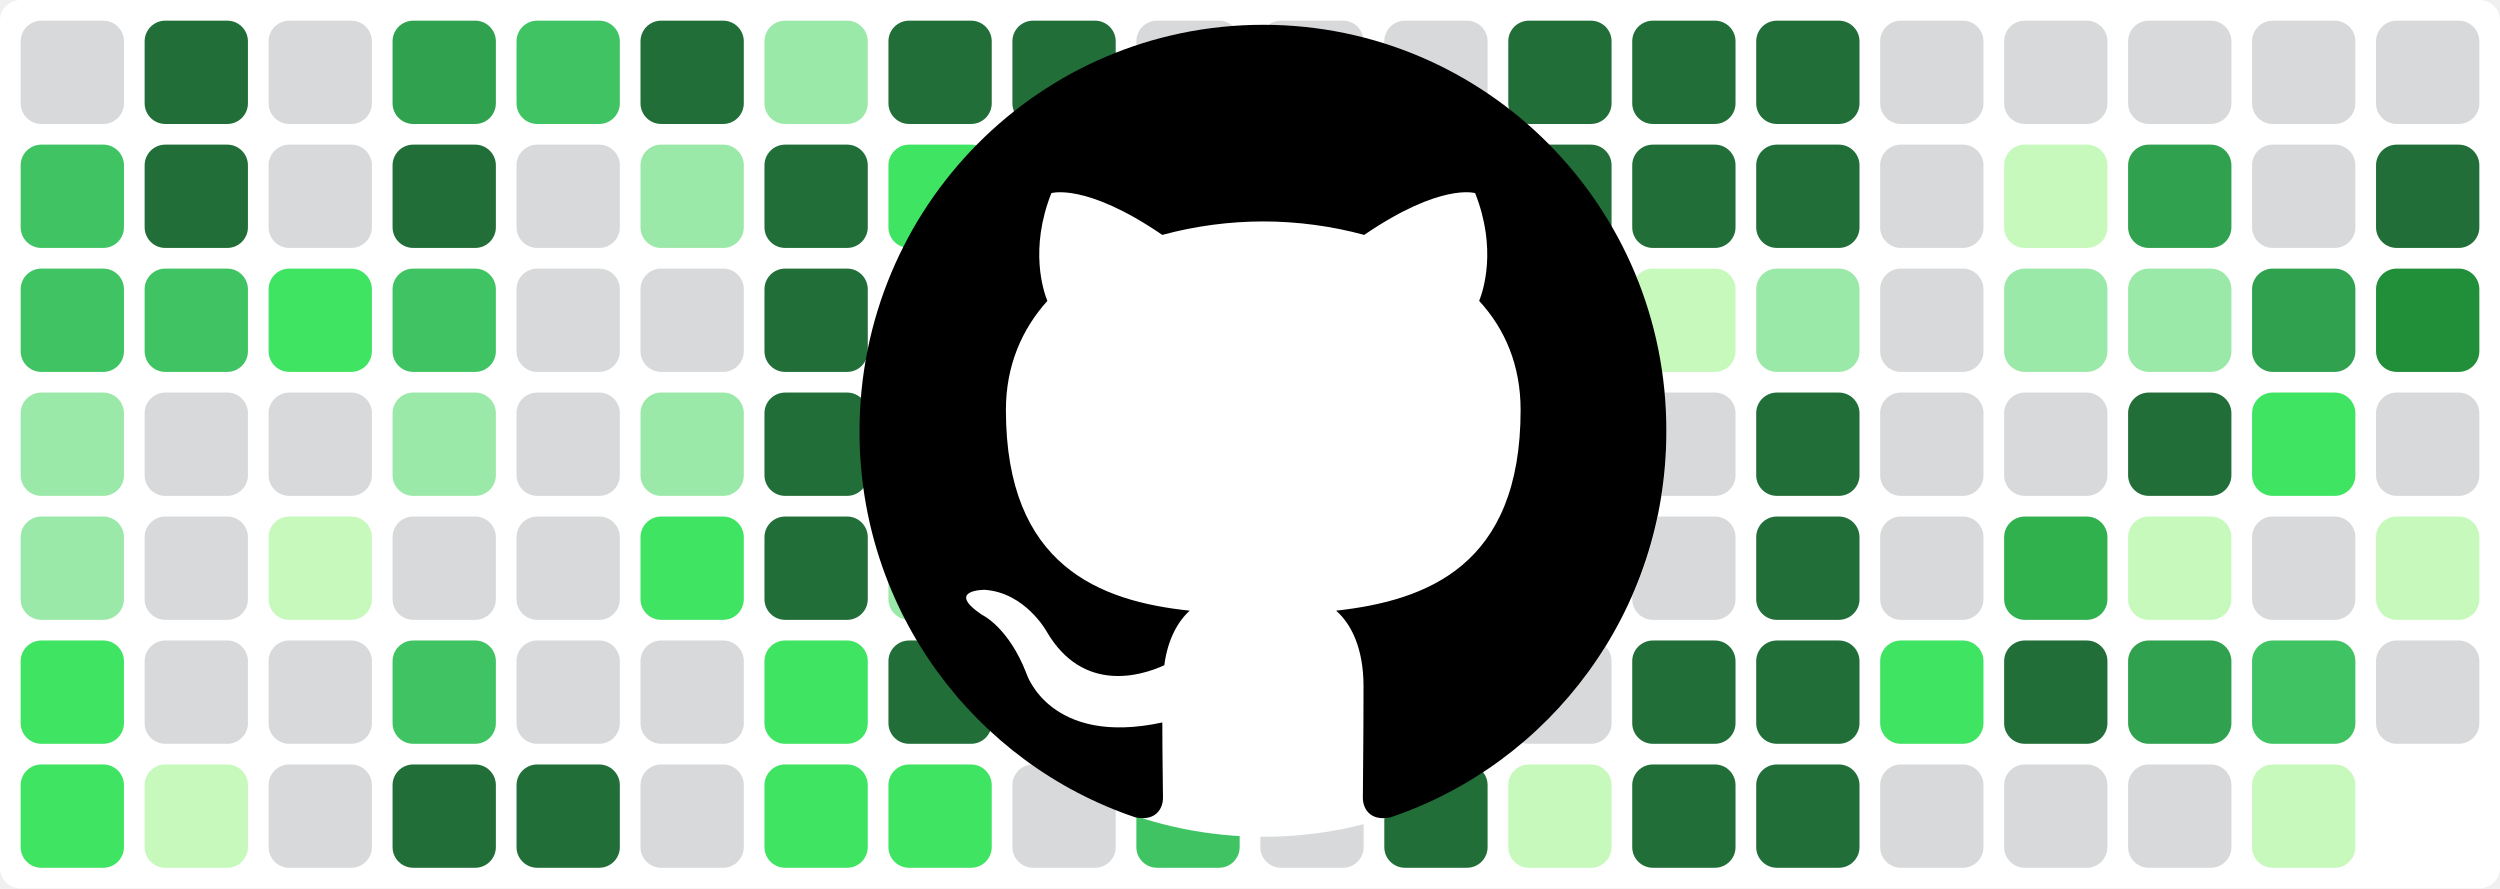
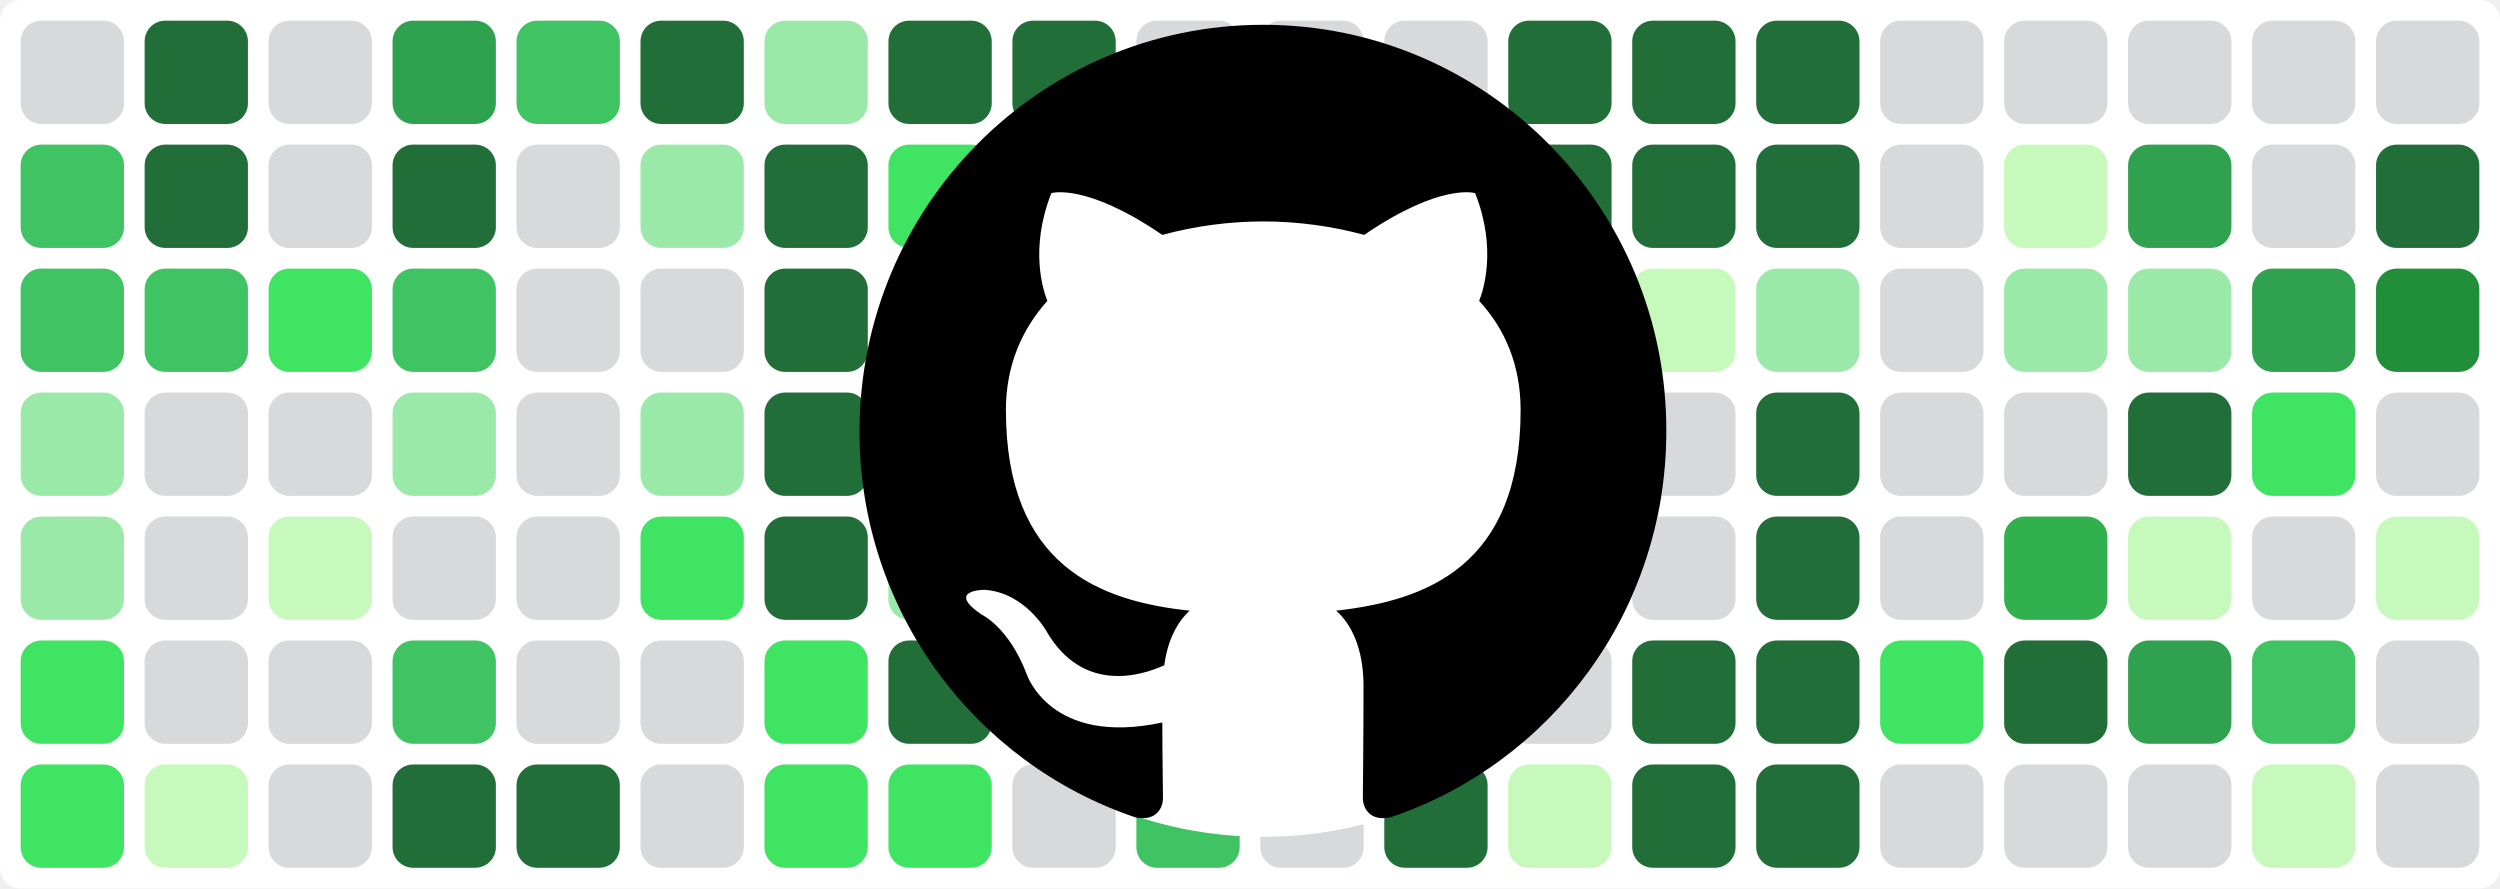
<svg xmlns="http://www.w3.org/2000/svg" baseProfile="tiny" height="100%" version="1.2" viewBox="0,0,242,86" width="100%">
  <defs />
  <rect fill="#ffffff" height="86" rx="2" ry="2" width="242" x="0" y="0" />
  <rect fill="#d7d9db" height="10" rx="2" ry="2" width="10" x="2" y="2" />
  <rect fill="#40c463" height="10" rx="2" ry="2" width="10" x="2" y="14" />
  <rect fill="#40c463" height="10" rx="2" ry="2" width="10" x="2" y="26" />
  <rect fill="#9be9a8" height="10" rx="2" ry="2" width="10" x="2" y="38" />
  <rect fill="#9be9a8" height="10" rx="2" ry="2" width="10" x="2" y="50" />
  <rect fill="#40e463" height="10" rx="2" ry="2" width="10" x="2" y="62" />
  <rect fill="#40e463" height="10" rx="2" ry="2" width="10" x="2" y="74" />
  <rect fill="#216e39" height="10" rx="2" ry="2" width="10" x="14" y="2" />
  <rect fill="#216e39" height="10" rx="2" ry="2" width="10" x="14" y="14" />
  <rect fill="#40c463" height="10" rx="2" ry="2" width="10" x="14" y="26" />
  <rect fill="#d7d9db" height="10" rx="2" ry="2" width="10" x="14" y="38" />
  <rect fill="#d7d9db" height="10" rx="2" ry="2" width="10" x="14" y="50" />
  <rect fill="#d7d9db" height="10" rx="2" ry="2" width="10" x="14" y="62" />
  <rect fill="#c6f9bb" height="10" rx="2" ry="2" width="10" x="14" y="74" />
  <rect fill="#d7d9db" height="10" rx="2" ry="2" width="10" x="26" y="2" />
  <rect fill="#d7d9db" height="10" rx="2" ry="2" width="10" x="26" y="14" />
  <rect fill="#40e463" height="10" rx="2" ry="2" width="10" x="26" y="26" />
  <rect fill="#d7d9db" height="10" rx="2" ry="2" width="10" x="26" y="38" />
  <rect fill="#c6f9bb" height="10" rx="2" ry="2" width="10" x="26" y="50" />
  <rect fill="#d7d9db" height="10" rx="2" ry="2" width="10" x="26" y="62" />
  <rect fill="#d7d9db" height="10" rx="2" ry="2" width="10" x="26" y="74" />
  <rect fill="#30a14e" height="10" rx="2" ry="2" width="10" x="38" y="2" />
  <rect fill="#216e39" height="10" rx="2" ry="2" width="10" x="38" y="14" />
  <rect fill="#40c463" height="10" rx="2" ry="2" width="10" x="38" y="26" />
  <rect fill="#9be9a8" height="10" rx="2" ry="2" width="10" x="38" y="38" />
  <rect fill="#d7d9db" height="10" rx="2" ry="2" width="10" x="38" y="50" />
  <rect fill="#40c463" height="10" rx="2" ry="2" width="10" x="38" y="62" />
  <rect fill="#216e39" height="10" rx="2" ry="2" width="10" x="38" y="74" />
  <rect fill="#40c463" height="10" rx="2" ry="2" width="10" x="50" y="2" />
  <rect fill="#d7d9db" height="10" rx="2" ry="2" width="10" x="50" y="14" />
  <rect fill="#d7d9db" height="10" rx="2" ry="2" width="10" x="50" y="26" />
  <rect fill="#d7d9db" height="10" rx="2" ry="2" width="10" x="50" y="38" />
  <rect fill="#d7d9db" height="10" rx="2" ry="2" width="10" x="50" y="50" />
  <rect fill="#d7d9db" height="10" rx="2" ry="2" width="10" x="50" y="62" />
  <rect fill="#216e39" height="10" rx="2" ry="2" width="10" x="50" y="74" />
  <rect fill="#216e39" height="10" rx="2" ry="2" width="10" x="62" y="2" />
  <rect fill="#9be9a8" height="10" rx="2" ry="2" width="10" x="62" y="14" />
  <rect fill="#d7d9db" height="10" rx="2" ry="2" width="10" x="62" y="26" />
  <rect fill="#9be9a8" height="10" rx="2" ry="2" width="10" x="62" y="38" />
  <rect fill="#40e463" height="10" rx="2" ry="2" width="10" x="62" y="50" />
  <rect fill="#d7d9db" height="10" rx="2" ry="2" width="10" x="62" y="62" />
  <rect fill="#d7d9db" height="10" rx="2" ry="2" width="10" x="62" y="74" />
  <rect fill="#9be9a8" height="10" rx="2" ry="2" width="10" x="74" y="2" />
  <rect fill="#216e39" height="10" rx="2" ry="2" width="10" x="74" y="14" />
  <rect fill="#216e39" height="10" rx="2" ry="2" width="10" x="74" y="26" />
  <rect fill="#216e39" height="10" rx="2" ry="2" width="10" x="74" y="38" />
  <rect fill="#216e39" height="10" rx="2" ry="2" width="10" x="74" y="50" />
  <rect fill="#40e463" height="10" rx="2" ry="2" width="10" x="74" y="62" />
  <rect fill="#40e463" height="10" rx="2" ry="2" width="10" x="74" y="74" />
  <rect fill="#216e39" height="10" rx="2" ry="2" width="10" x="86" y="2" />
  <rect fill="#40e463" height="10" rx="2" ry="2" width="10" x="86" y="14" />
  <rect fill="#30b14e" height="10" rx="2" ry="2" width="10" x="86" y="26" />
  <rect fill="#40c463" height="10" rx="2" ry="2" width="10" x="86" y="38" />
  <rect fill="#9be9a8" height="10" rx="2" ry="2" width="10" x="86" y="50" />
  <rect fill="#216e39" height="10" rx="2" ry="2" width="10" x="86" y="62" />
  <rect fill="#40e463" height="10" rx="2" ry="2" width="10" x="86" y="74" />
  <rect fill="#216e39" height="10" rx="2" ry="2" width="10" x="98" y="2" />
  <rect fill="#216e39" height="10" rx="2" ry="2" width="10" x="98" y="14" />
  <rect fill="#9be9a8" height="10" rx="2" ry="2" width="10" x="98" y="26" />
  <rect fill="#9be9a8" height="10" rx="2" ry="2" width="10" x="98" y="38" />
  <rect fill="#40e463" height="10" rx="2" ry="2" width="10" x="98" y="50" />
  <rect fill="#d7d9db" height="10" rx="2" ry="2" width="10" x="98" y="62" />
  <rect fill="#d7d9db" height="10" rx="2" ry="2" width="10" x="98" y="74" />
  <rect fill="#d7d9db" height="10" rx="2" ry="2" width="10" x="110" y="2" />
  <rect fill="#d7d9db" height="10" rx="2" ry="2" width="10" x="110" y="14" />
  <rect fill="#d7d9db" height="10" rx="2" ry="2" width="10" x="110" y="26" />
  <rect fill="#216e39" height="10" rx="2" ry="2" width="10" x="110" y="38" />
  <rect fill="#40e463" height="10" rx="2" ry="2" width="10" x="110" y="50" />
  <rect fill="#216e39" height="10" rx="2" ry="2" width="10" x="110" y="62" />
  <rect fill="#40c463" height="10" rx="2" ry="2" width="10" x="110" y="74" />
  <rect fill="#d7d9db" height="10" rx="2" ry="2" width="10" x="122" y="2" />
  <rect fill="#d7d9db" height="10" rx="2" ry="2" width="10" x="122" y="14" />
  <rect fill="#d7d9db" height="10" rx="2" ry="2" width="10" x="122" y="26" />
  <rect fill="#216e39" height="10" rx="2" ry="2" width="10" x="122" y="38" />
  <rect fill="#d7d9db" height="10" rx="2" ry="2" width="10" x="122" y="50" />
  <rect fill="#d7d9db" height="10" rx="2" ry="2" width="10" x="122" y="62" />
  <rect fill="#d7d9db" height="10" rx="2" ry="2" width="10" x="122" y="74" />
  <rect fill="#d7d9db" height="10" rx="2" ry="2" width="10" x="134" y="2" />
  <rect fill="#30b14e" height="10" rx="2" ry="2" width="10" x="134" y="14" />
  <rect fill="#216e39" height="10" rx="2" ry="2" width="10" x="134" y="26" />
  <rect fill="#216e39" height="10" rx="2" ry="2" width="10" x="134" y="38" />
  <rect fill="#216e39" height="10" rx="2" ry="2" width="10" x="134" y="50" />
  <rect fill="#216e39" height="10" rx="2" ry="2" width="10" x="134" y="62" />
  <rect fill="#216e39" height="10" rx="2" ry="2" width="10" x="134" y="74" />
  <rect fill="#216e39" height="10" rx="2" ry="2" width="10" x="146" y="2" />
  <rect fill="#216e39" height="10" rx="2" ry="2" width="10" x="146" y="14" />
  <rect fill="#c6f9bb" height="10" rx="2" ry="2" width="10" x="146" y="26" />
  <rect fill="#d7d9db" height="10" rx="2" ry="2" width="10" x="146" y="38" />
  <rect fill="#d7d9db" height="10" rx="2" ry="2" width="10" x="146" y="50" />
  <rect fill="#d7d9db" height="10" rx="2" ry="2" width="10" x="146" y="62" />
  <rect fill="#c6f9bb" height="10" rx="2" ry="2" width="10" x="146" y="74" />
  <rect fill="#216e39" height="10" rx="2" ry="2" width="10" x="158" y="2" />
  <rect fill="#216e39" height="10" rx="2" ry="2" width="10" x="158" y="14" />
  <rect fill="#c6f9bb" height="10" rx="2" ry="2" width="10" x="158" y="26" />
  <rect fill="#d7d9db" height="10" rx="2" ry="2" width="10" x="158" y="38" />
  <rect fill="#d7d9db" height="10" rx="2" ry="2" width="10" x="158" y="50" />
  <rect fill="#216e39" height="10" rx="2" ry="2" width="10" x="158" y="62" />
  <rect fill="#216e39" height="10" rx="2" ry="2" width="10" x="158" y="74" />
  <rect fill="#216e39" height="10" rx="2" ry="2" width="10" x="170" y="2" />
  <rect fill="#216e39" height="10" rx="2" ry="2" width="10" x="170" y="14" />
  <rect fill="#9be9a8" height="10" rx="2" ry="2" width="10" x="170" y="26" />
  <rect fill="#216e39" height="10" rx="2" ry="2" width="10" x="170" y="38" />
  <rect fill="#216e39" height="10" rx="2" ry="2" width="10" x="170" y="50" />
  <rect fill="#216e39" height="10" rx="2" ry="2" width="10" x="170" y="62" />
  <rect fill="#216e39" height="10" rx="2" ry="2" width="10" x="170" y="74" />
  <rect fill="#d7d9db" height="10" rx="2" ry="2" width="10" x="182" y="2" />
  <rect fill="#d7d9db" height="10" rx="2" ry="2" width="10" x="182" y="14" />
  <rect fill="#d7d9db" height="10" rx="2" ry="2" width="10" x="182" y="26" />
  <rect fill="#d7d9db" height="10" rx="2" ry="2" width="10" x="182" y="38" />
  <rect fill="#d7d9db" height="10" rx="2" ry="2" width="10" x="182" y="50" />
  <rect fill="#40e463" height="10" rx="2" ry="2" width="10" x="182" y="62" />
  <rect fill="#d7d9db" height="10" rx="2" ry="2" width="10" x="182" y="74" />
  <rect fill="#d7d9db" height="10" rx="2" ry="2" width="10" x="194" y="2" />
  <rect fill="#c6f9bb" height="10" rx="2" ry="2" width="10" x="194" y="14" />
  <rect fill="#9be9a8" height="10" rx="2" ry="2" width="10" x="194" y="26" />
  <rect fill="#d7d9db" height="10" rx="2" ry="2" width="10" x="194" y="38" />
  <rect fill="#30b14e" height="10" rx="2" ry="2" width="10" x="194" y="50" />
  <rect fill="#216e39" height="10" rx="2" ry="2" width="10" x="194" y="62" />
  <rect fill="#d7d9db" height="10" rx="2" ry="2" width="10" x="194" y="74" />
  <rect fill="#d7d9db" height="10" rx="2" ry="2" width="10" x="206" y="2" />
  <rect fill="#30a14e" height="10" rx="2" ry="2" width="10" x="206" y="14" />
  <rect fill="#9be9a8" height="10" rx="2" ry="2" width="10" x="206" y="26" />
  <rect fill="#216e39" height="10" rx="2" ry="2" width="10" x="206" y="38" />
  <rect fill="#c6f9bb" height="10" rx="2" ry="2" width="10" x="206" y="50" />
  <rect fill="#30a14e" height="10" rx="2" ry="2" width="10" x="206" y="62" />
  <rect fill="#d7d9db" height="10" rx="2" ry="2" width="10" x="206" y="74" />
  <rect fill="#d7d9db" height="10" rx="2" ry="2" width="10" x="218" y="2" />
  <rect fill="#d7d9db" height="10" rx="2" ry="2" width="10" x="218" y="14" />
  <rect fill="#30a14e" height="10" rx="2" ry="2" width="10" x="218" y="26" />
  <rect fill="#40e463" height="10" rx="2" ry="2" width="10" x="218" y="38" />
  <rect fill="#d7d9db" height="10" rx="2" ry="2" width="10" x="218" y="50" />
  <rect fill="#40c463" height="10" rx="2" ry="2" width="10" x="218" y="62" />
  <rect fill="#c6f9bb" height="10" rx="2" ry="2" width="10" x="218" y="74" />
  <rect fill="#d7d9db" height="10" rx="2" ry="2" width="10" x="230" y="2" />
  <rect fill="#216e39" height="10" rx="2" ry="2" width="10" x="230" y="14" />
  <rect fill="#218e39" height="10" rx="2" ry="2" width="10" x="230" y="26" />
  <rect fill="#d7d9db" height="10" rx="2" ry="2" width="10" x="230" y="38" />
  <rect fill="#c6f9bb" height="10" rx="2" ry="2" width="10" x="230" y="50" />
  <rect fill="#d7d9db" height="10" rx="2" ry="2" width="10" x="230" y="62" />
+   <rect fill="#d7d9db" height="10" rx="2" ry="2" width="10" x="230" y="74" />
  <circle cx="122.3" cy="42" fill="#ffffff" r="39" />
  <path fill-rule="evenodd" clip-rule="evenodd" transform="scale(0.8, 0.8) translate(104, 3)" d="M48.854 0C21.839 0 0 22 0 49.217c0 21.756 13.993 40.172 33.405 46.69 2.427.49 3.316-1.059 3.316-2.362 0-1.141-.08-5.052-.08-9.127-13.59 2.934-16.42-5.867-16.42-5.867-2.184-5.704-5.42-7.17-5.42-7.17-4.448-3.015.324-3.015.324-3.015 4.934.326 7.523 5.052 7.523 5.052 4.367 7.496 11.404 5.378 14.235 4.074.404-3.178 1.699-5.378 3.074-6.6-10.839-1.141-22.243-5.378-22.243-24.283 0-5.378 1.94-9.778 5.014-13.2-.485-1.222-2.184-6.275.486-13.038 0 0 4.125-1.304 13.426 5.052a46.97 46.97 0 0 1 12.214-1.63c4.125 0 8.33.571 12.213 1.63 9.302-6.356 13.427-5.052 13.427-5.052 2.67 6.763.97 11.816.485 13.038 3.155 3.422 5.015 7.822 5.015 13.2 0 18.905-11.404 23.06-22.324 24.283 1.78 1.548 3.316 4.481 3.316 9.126 0 6.6-.08 11.897-.08 13.526 0 1.304.89 2.853 3.316 2.364 19.412-6.52 33.405-24.935 33.405-46.691C97.707 22 75.788 0 48.854 0z" fill="#000000" />
</svg>
